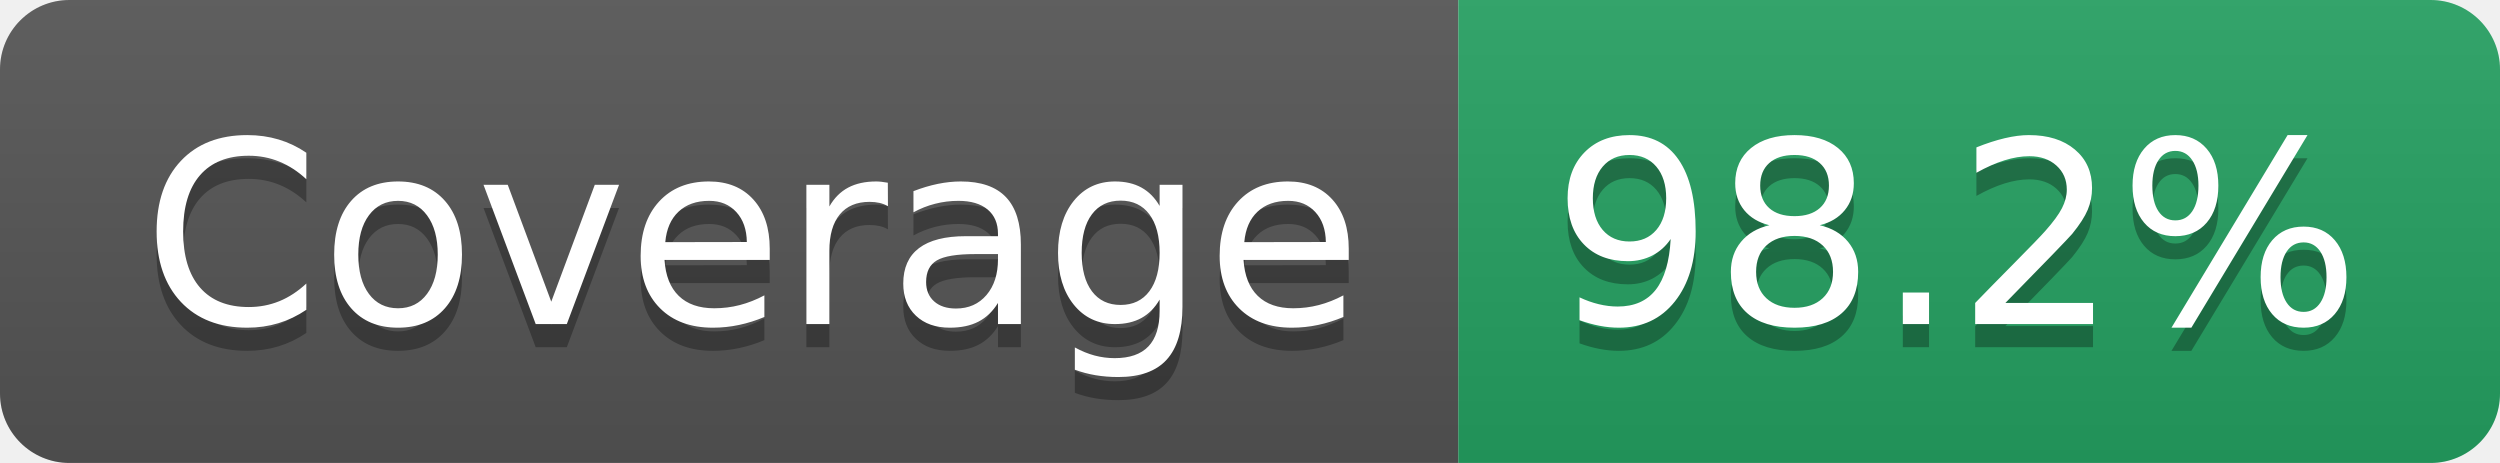
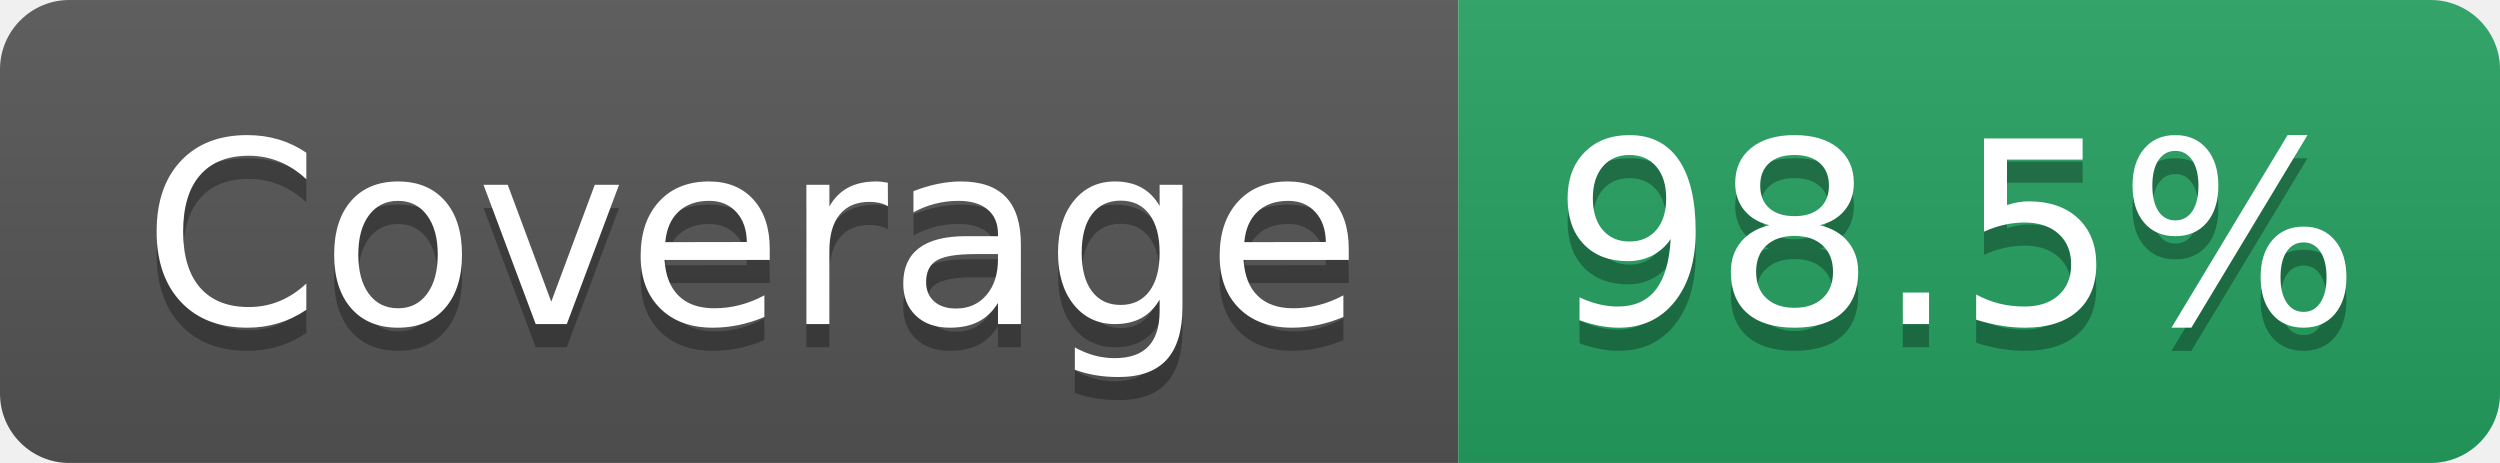
- <svg xmlns="http://www.w3.org/2000/svg" width="108" height="20" role="img" aria-label="Coverage: 98.2%">
+ <svg xmlns="http://www.w3.org/2000/svg" width="108" height="20" role="img" aria-label="Coverage: 98.5%">
  <linearGradient id="s" x2="0" y2="100%">
    <stop offset="0" stop-color="#bbb" stop-opacity=".1" />
    <stop offset="1" stop-opacity=".1" />
  </linearGradient>
  <clipPath id="r">
    <rect width="108" height="20" rx="3" fill="#fff" />
  </clipPath>
  <g clip-path="url(#r)">
    <rect width="63" height="20" fill="#555" />
    <rect x="63" width="45" height="20" fill="#25A162" />
    <rect width="108" height="20" fill="url(#s)" />
  </g>
  <g fill="#fff" text-anchor="middle" font-family="Verdana,Geneva,DejaVu Sans,sans-serif" text-rendering="geometricPrecision" font-size="110">
    <text aria-hidden="true" x="325" y="150" fill="#010101" fill-opacity=".3" transform="scale(.1)" textLength="527">Coverage</text>
    <text x="325" y="140" transform="scale(.1)" fill="#fff" textLength="527">Coverage</text>
-     <text aria-hidden="true" x="845" y="150" fill="#010101" fill-opacity=".3" transform="scale(.1)" textLength="350">98.2%</text>
-     <text x="845" y="140" transform="scale(.1)" fill="#fff" textLength="350">98.2%</text>
+     <text aria-hidden="true" x="845" y="150" fill="#010101" fill-opacity=".3" transform="scale(.1)" textLength="350">98.5%</text>
+     <text x="845" y="140" transform="scale(.1)" fill="#fff" textLength="350">98.5%</text>
  </g>
</svg>
